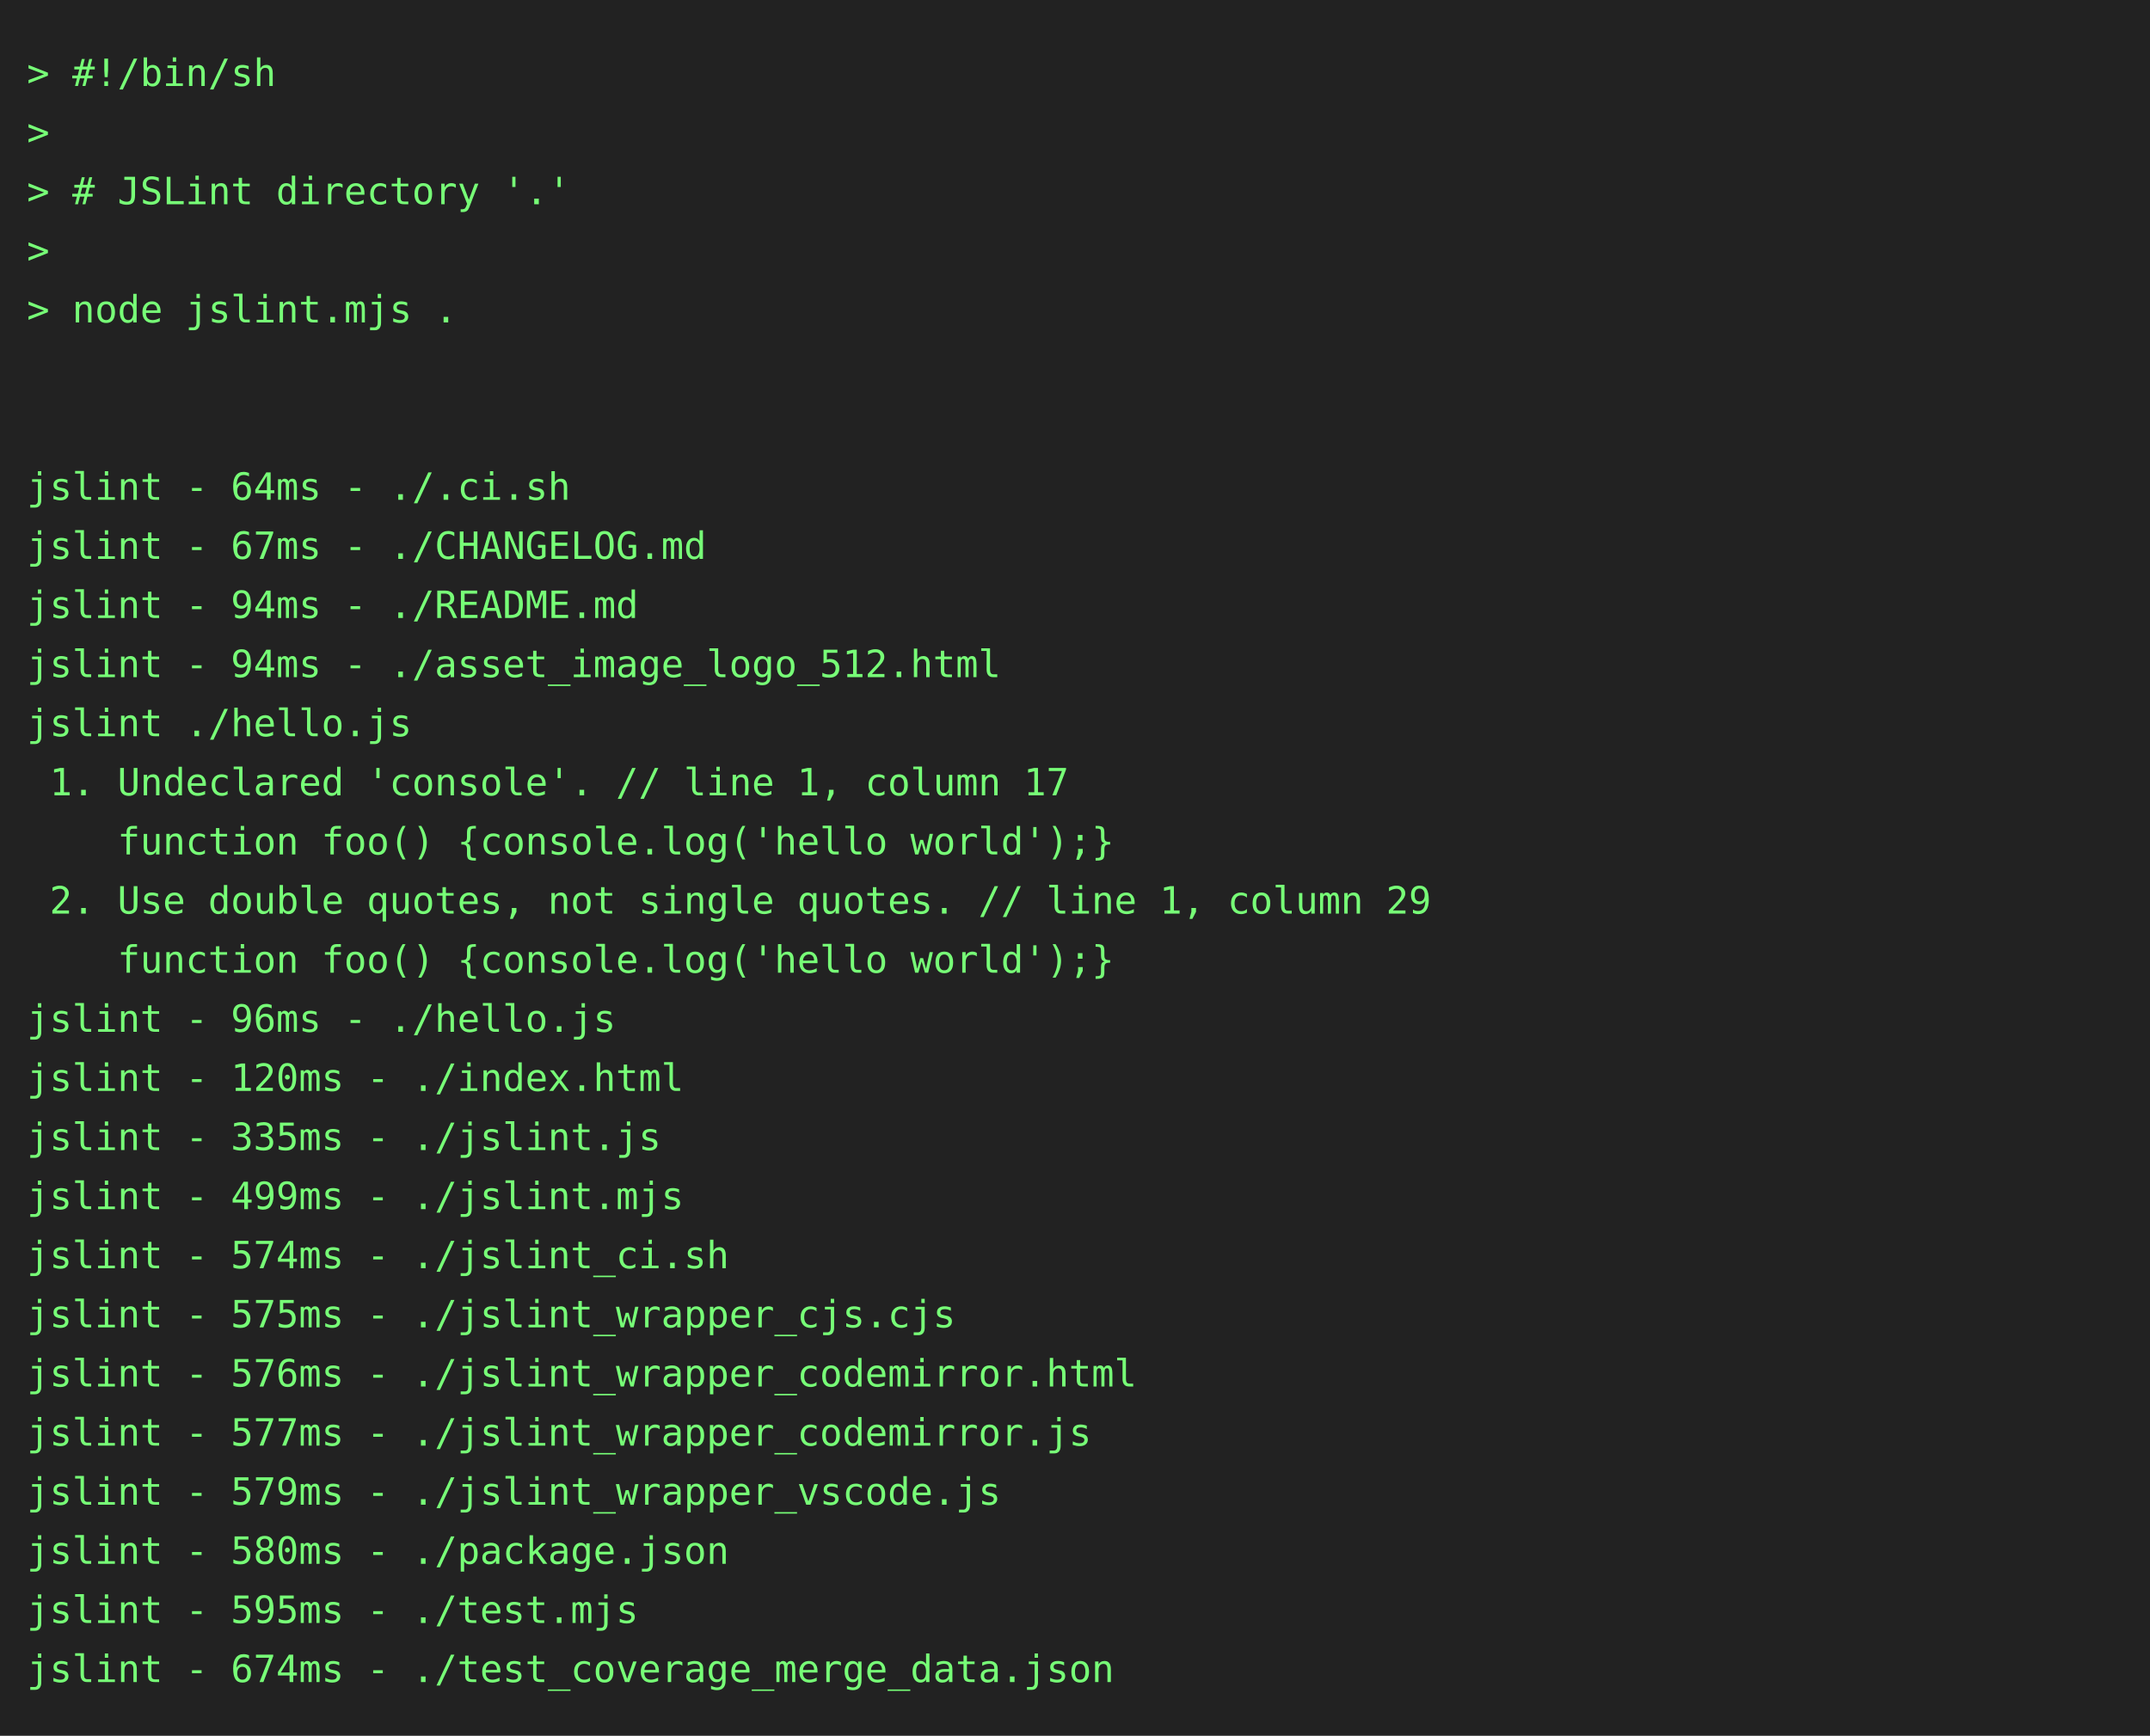
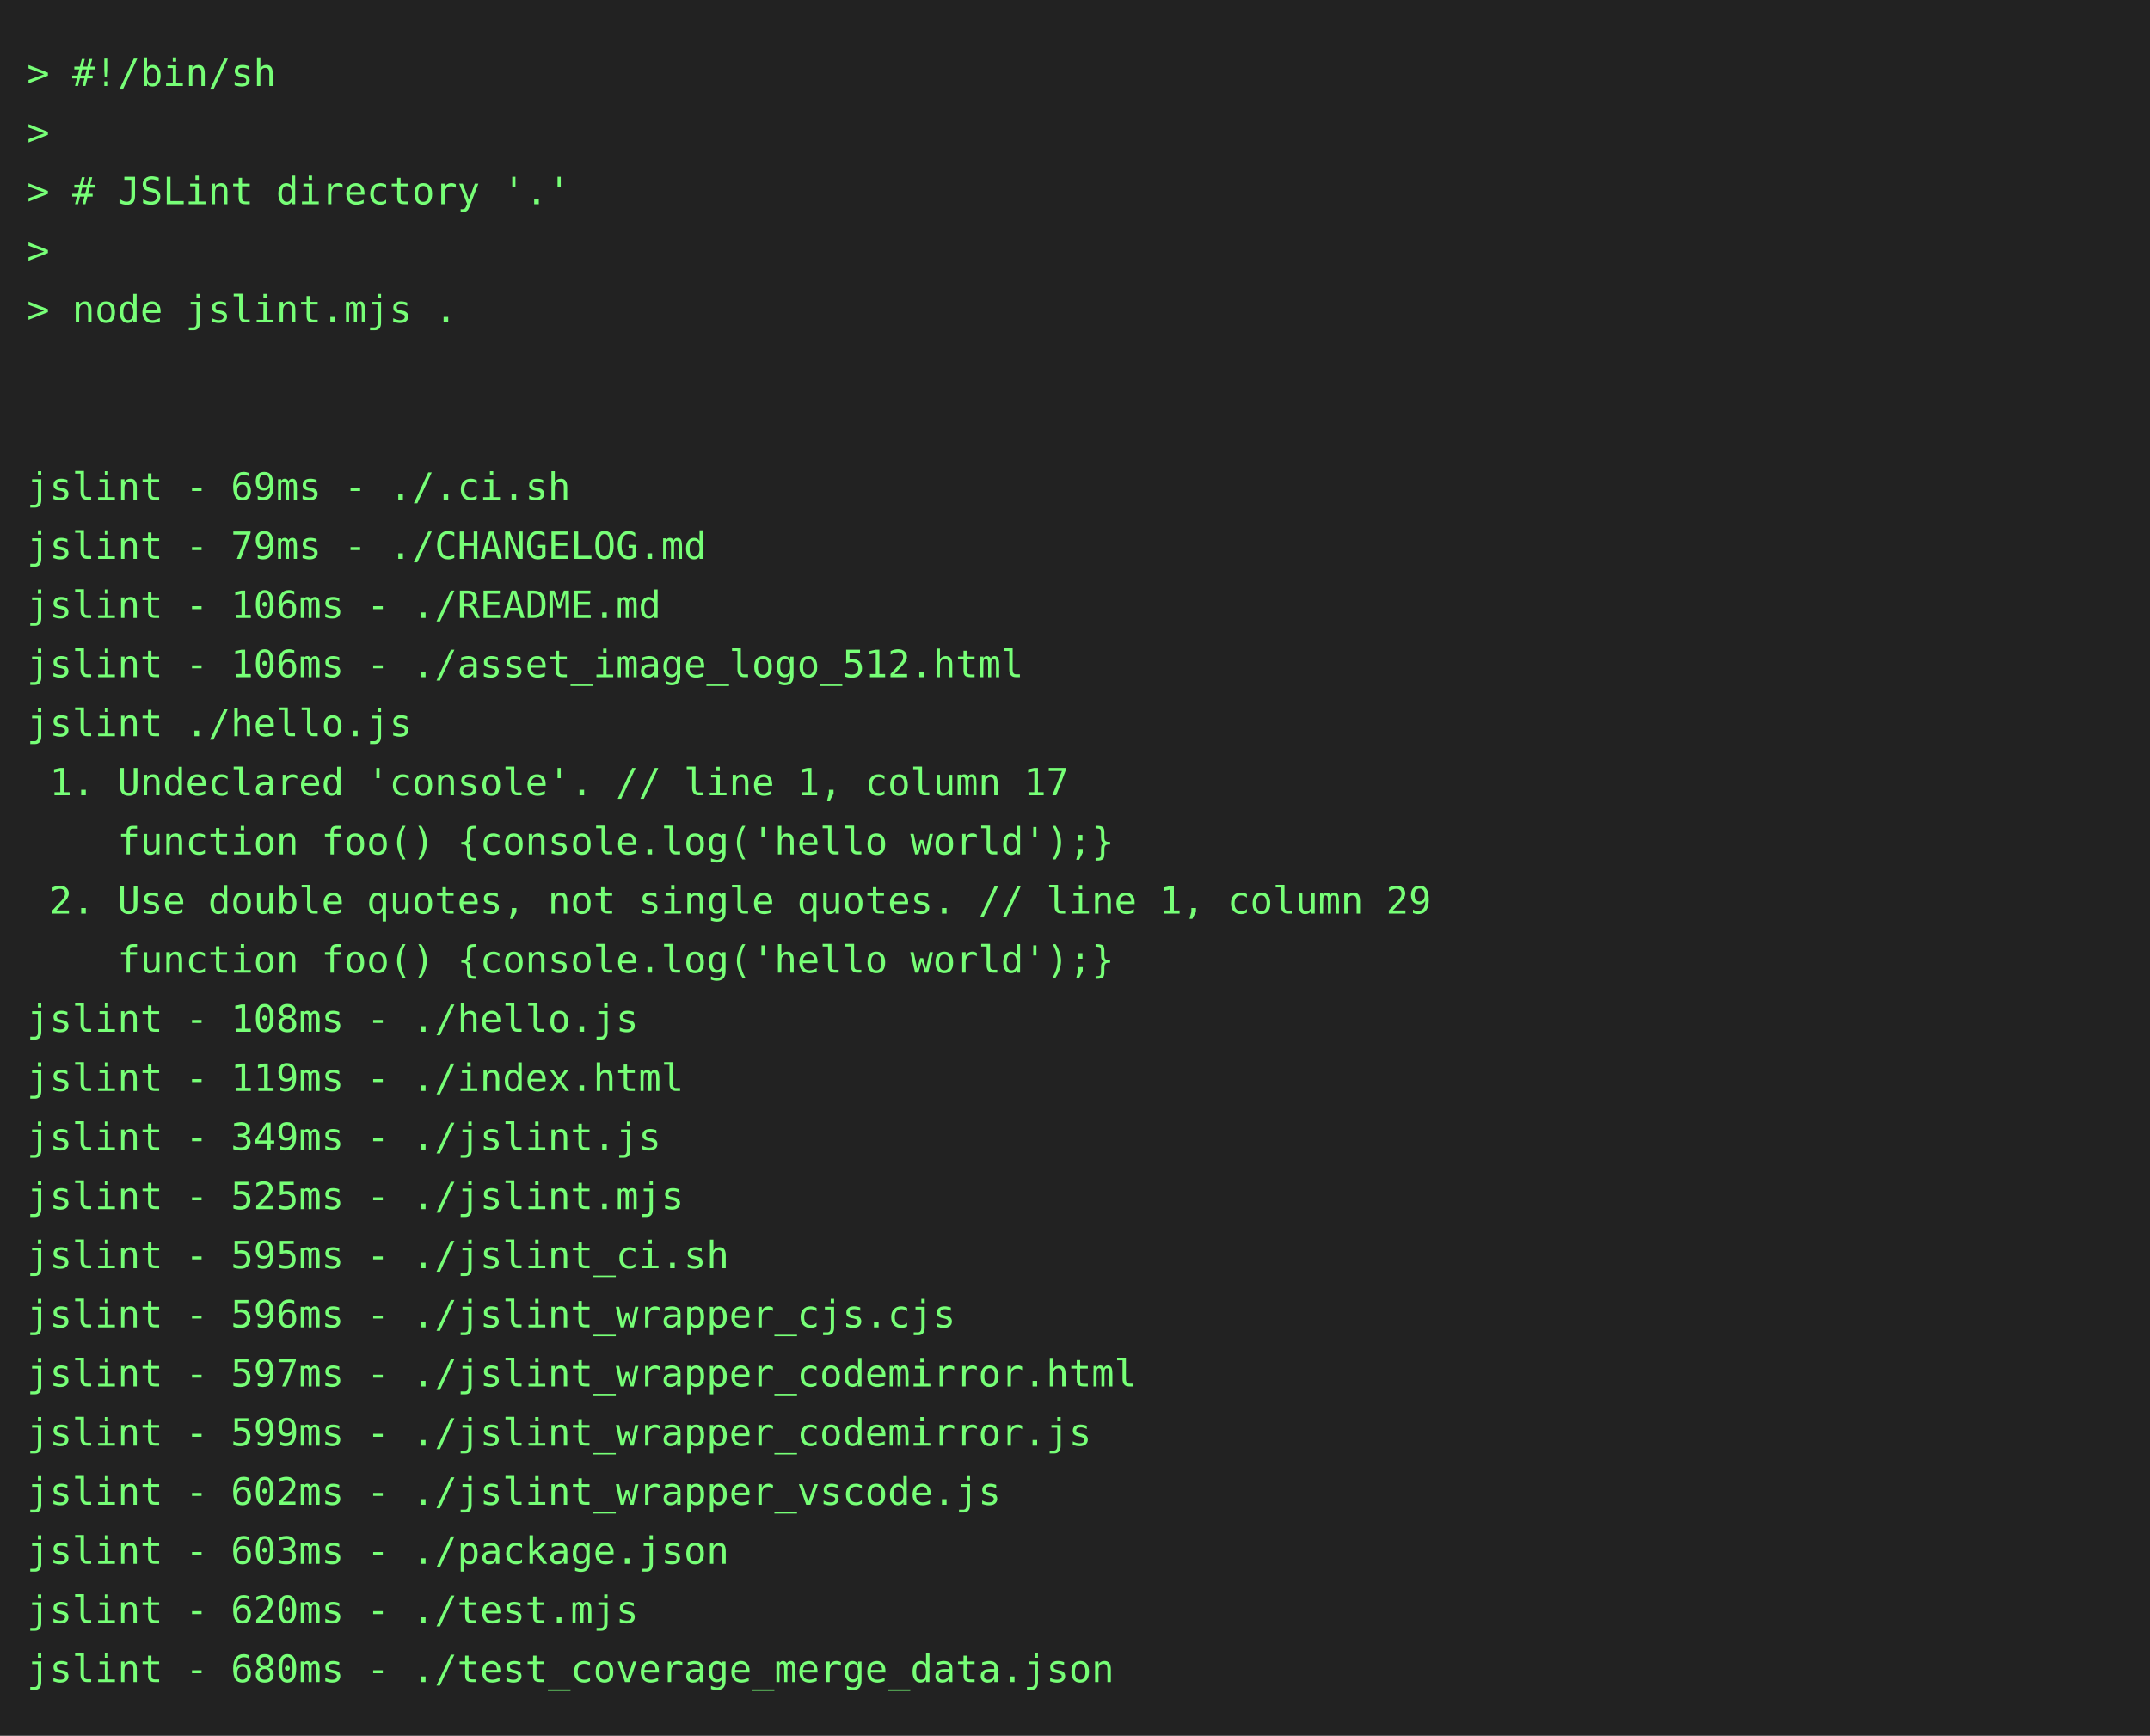
<svg xmlns="http://www.w3.org/2000/svg" height="646" width="800">
  <rect height="646" fill="#222" width="800" />
  <text fill="#7f7" font-family="consolas, menlo, monospace" font-size="14" xml:space="preserve">
    <tspan lengthAdjust="spacingAndGlyphs" textLength="768" x="10" y="32">&gt; #!/bin/sh                                                                                      </tspan>
    <tspan lengthAdjust="spacingAndGlyphs" textLength="768" x="10" y="54">&gt;                                                                                                </tspan>
    <tspan lengthAdjust="spacingAndGlyphs" textLength="768" x="10" y="76">&gt; # JSLint directory '.'                                                                         </tspan>
    <tspan lengthAdjust="spacingAndGlyphs" textLength="768" x="10" y="98">&gt;                                                                                                </tspan>
    <tspan lengthAdjust="spacingAndGlyphs" textLength="768" x="10" y="120">&gt; node jslint.mjs .                                                                              </tspan>
    <tspan lengthAdjust="spacingAndGlyphs" textLength="768" x="10" y="142">                                                                                                 </tspan>
    <tspan lengthAdjust="spacingAndGlyphs" textLength="768" x="10" y="164">                                                                                                 </tspan>
-     <tspan lengthAdjust="spacingAndGlyphs" textLength="768" x="10" y="186">jslint - 64ms - ./.ci.sh                                                                         </tspan>
-     <tspan lengthAdjust="spacingAndGlyphs" textLength="768" x="10" y="208">jslint - 67ms - ./CHANGELOG.md                                                                   </tspan>
-     <tspan lengthAdjust="spacingAndGlyphs" textLength="768" x="10" y="230">jslint - 94ms - ./README.md                                                                      </tspan>
-     <tspan lengthAdjust="spacingAndGlyphs" textLength="768" x="10" y="252">jslint - 94ms - ./asset_image_logo_512.html                                                      </tspan>
+     <tspan lengthAdjust="spacingAndGlyphs" textLength="768" x="10" y="186">jslint - 69ms - ./.ci.sh                                                                         </tspan>
+     <tspan lengthAdjust="spacingAndGlyphs" textLength="768" x="10" y="208">jslint - 79ms - ./CHANGELOG.md                                                                   </tspan>
+     <tspan lengthAdjust="spacingAndGlyphs" textLength="768" x="10" y="230">jslint - 106ms - ./README.md                                                                     </tspan>
+     <tspan lengthAdjust="spacingAndGlyphs" textLength="768" x="10" y="252">jslint - 106ms - ./asset_image_logo_512.html                                                     </tspan>
    <tspan lengthAdjust="spacingAndGlyphs" textLength="768" x="10" y="274">jslint ./hello.js                                                                                </tspan>
    <tspan lengthAdjust="spacingAndGlyphs" textLength="768" x="10" y="296"> 1. Undeclared 'console'. // line 1, column 17                                                   </tspan>
    <tspan lengthAdjust="spacingAndGlyphs" textLength="768" x="10" y="318">    function foo() {console.log('hello world');}                                                 </tspan>
    <tspan lengthAdjust="spacingAndGlyphs" textLength="768" x="10" y="340"> 2. Use double quotes, not single quotes. // line 1, column 29                                   </tspan>
    <tspan lengthAdjust="spacingAndGlyphs" textLength="768" x="10" y="362">    function foo() {console.log('hello world');}                                                 </tspan>
-     <tspan lengthAdjust="spacingAndGlyphs" textLength="768" x="10" y="384">jslint - 96ms - ./hello.js                                                                       </tspan>
-     <tspan lengthAdjust="spacingAndGlyphs" textLength="768" x="10" y="406">jslint - 120ms - ./index.html                                                                    </tspan>
-     <tspan lengthAdjust="spacingAndGlyphs" textLength="768" x="10" y="428">jslint - 335ms - ./jslint.js                                                                     </tspan>
-     <tspan lengthAdjust="spacingAndGlyphs" textLength="768" x="10" y="450">jslint - 499ms - ./jslint.mjs                                                                    </tspan>
-     <tspan lengthAdjust="spacingAndGlyphs" textLength="768" x="10" y="472">jslint - 574ms - ./jslint_ci.sh                                                                  </tspan>
-     <tspan lengthAdjust="spacingAndGlyphs" textLength="768" x="10" y="494">jslint - 575ms - ./jslint_wrapper_cjs.cjs                                                        </tspan>
-     <tspan lengthAdjust="spacingAndGlyphs" textLength="768" x="10" y="516">jslint - 576ms - ./jslint_wrapper_codemirror.html                                                </tspan>
-     <tspan lengthAdjust="spacingAndGlyphs" textLength="768" x="10" y="538">jslint - 577ms - ./jslint_wrapper_codemirror.js                                                  </tspan>
-     <tspan lengthAdjust="spacingAndGlyphs" textLength="768" x="10" y="560">jslint - 579ms - ./jslint_wrapper_vscode.js                                                      </tspan>
-     <tspan lengthAdjust="spacingAndGlyphs" textLength="768" x="10" y="582">jslint - 580ms - ./package.json                                                                  </tspan>
-     <tspan lengthAdjust="spacingAndGlyphs" textLength="768" x="10" y="604">jslint - 595ms - ./test.mjs                                                                      </tspan>
-     <tspan lengthAdjust="spacingAndGlyphs" textLength="768" x="10" y="626">jslint - 674ms - ./test_coverage_merge_data.json                                                 </tspan>
+     <tspan lengthAdjust="spacingAndGlyphs" textLength="768" x="10" y="384">jslint - 108ms - ./hello.js                                                                      </tspan>
+     <tspan lengthAdjust="spacingAndGlyphs" textLength="768" x="10" y="406">jslint - 119ms - ./index.html                                                                    </tspan>
+     <tspan lengthAdjust="spacingAndGlyphs" textLength="768" x="10" y="428">jslint - 349ms - ./jslint.js                                                                     </tspan>
+     <tspan lengthAdjust="spacingAndGlyphs" textLength="768" x="10" y="450">jslint - 525ms - ./jslint.mjs                                                                    </tspan>
+     <tspan lengthAdjust="spacingAndGlyphs" textLength="768" x="10" y="472">jslint - 595ms - ./jslint_ci.sh                                                                  </tspan>
+     <tspan lengthAdjust="spacingAndGlyphs" textLength="768" x="10" y="494">jslint - 596ms - ./jslint_wrapper_cjs.cjs                                                        </tspan>
+     <tspan lengthAdjust="spacingAndGlyphs" textLength="768" x="10" y="516">jslint - 597ms - ./jslint_wrapper_codemirror.html                                                </tspan>
+     <tspan lengthAdjust="spacingAndGlyphs" textLength="768" x="10" y="538">jslint - 599ms - ./jslint_wrapper_codemirror.js                                                  </tspan>
+     <tspan lengthAdjust="spacingAndGlyphs" textLength="768" x="10" y="560">jslint - 602ms - ./jslint_wrapper_vscode.js                                                      </tspan>
+     <tspan lengthAdjust="spacingAndGlyphs" textLength="768" x="10" y="582">jslint - 603ms - ./package.json                                                                  </tspan>
+     <tspan lengthAdjust="spacingAndGlyphs" textLength="768" x="10" y="604">jslint - 620ms - ./test.mjs                                                                      </tspan>
+     <tspan lengthAdjust="spacingAndGlyphs" textLength="768" x="10" y="626">jslint - 680ms - ./test_coverage_merge_data.json                                                 </tspan>
  </text>
</svg>
